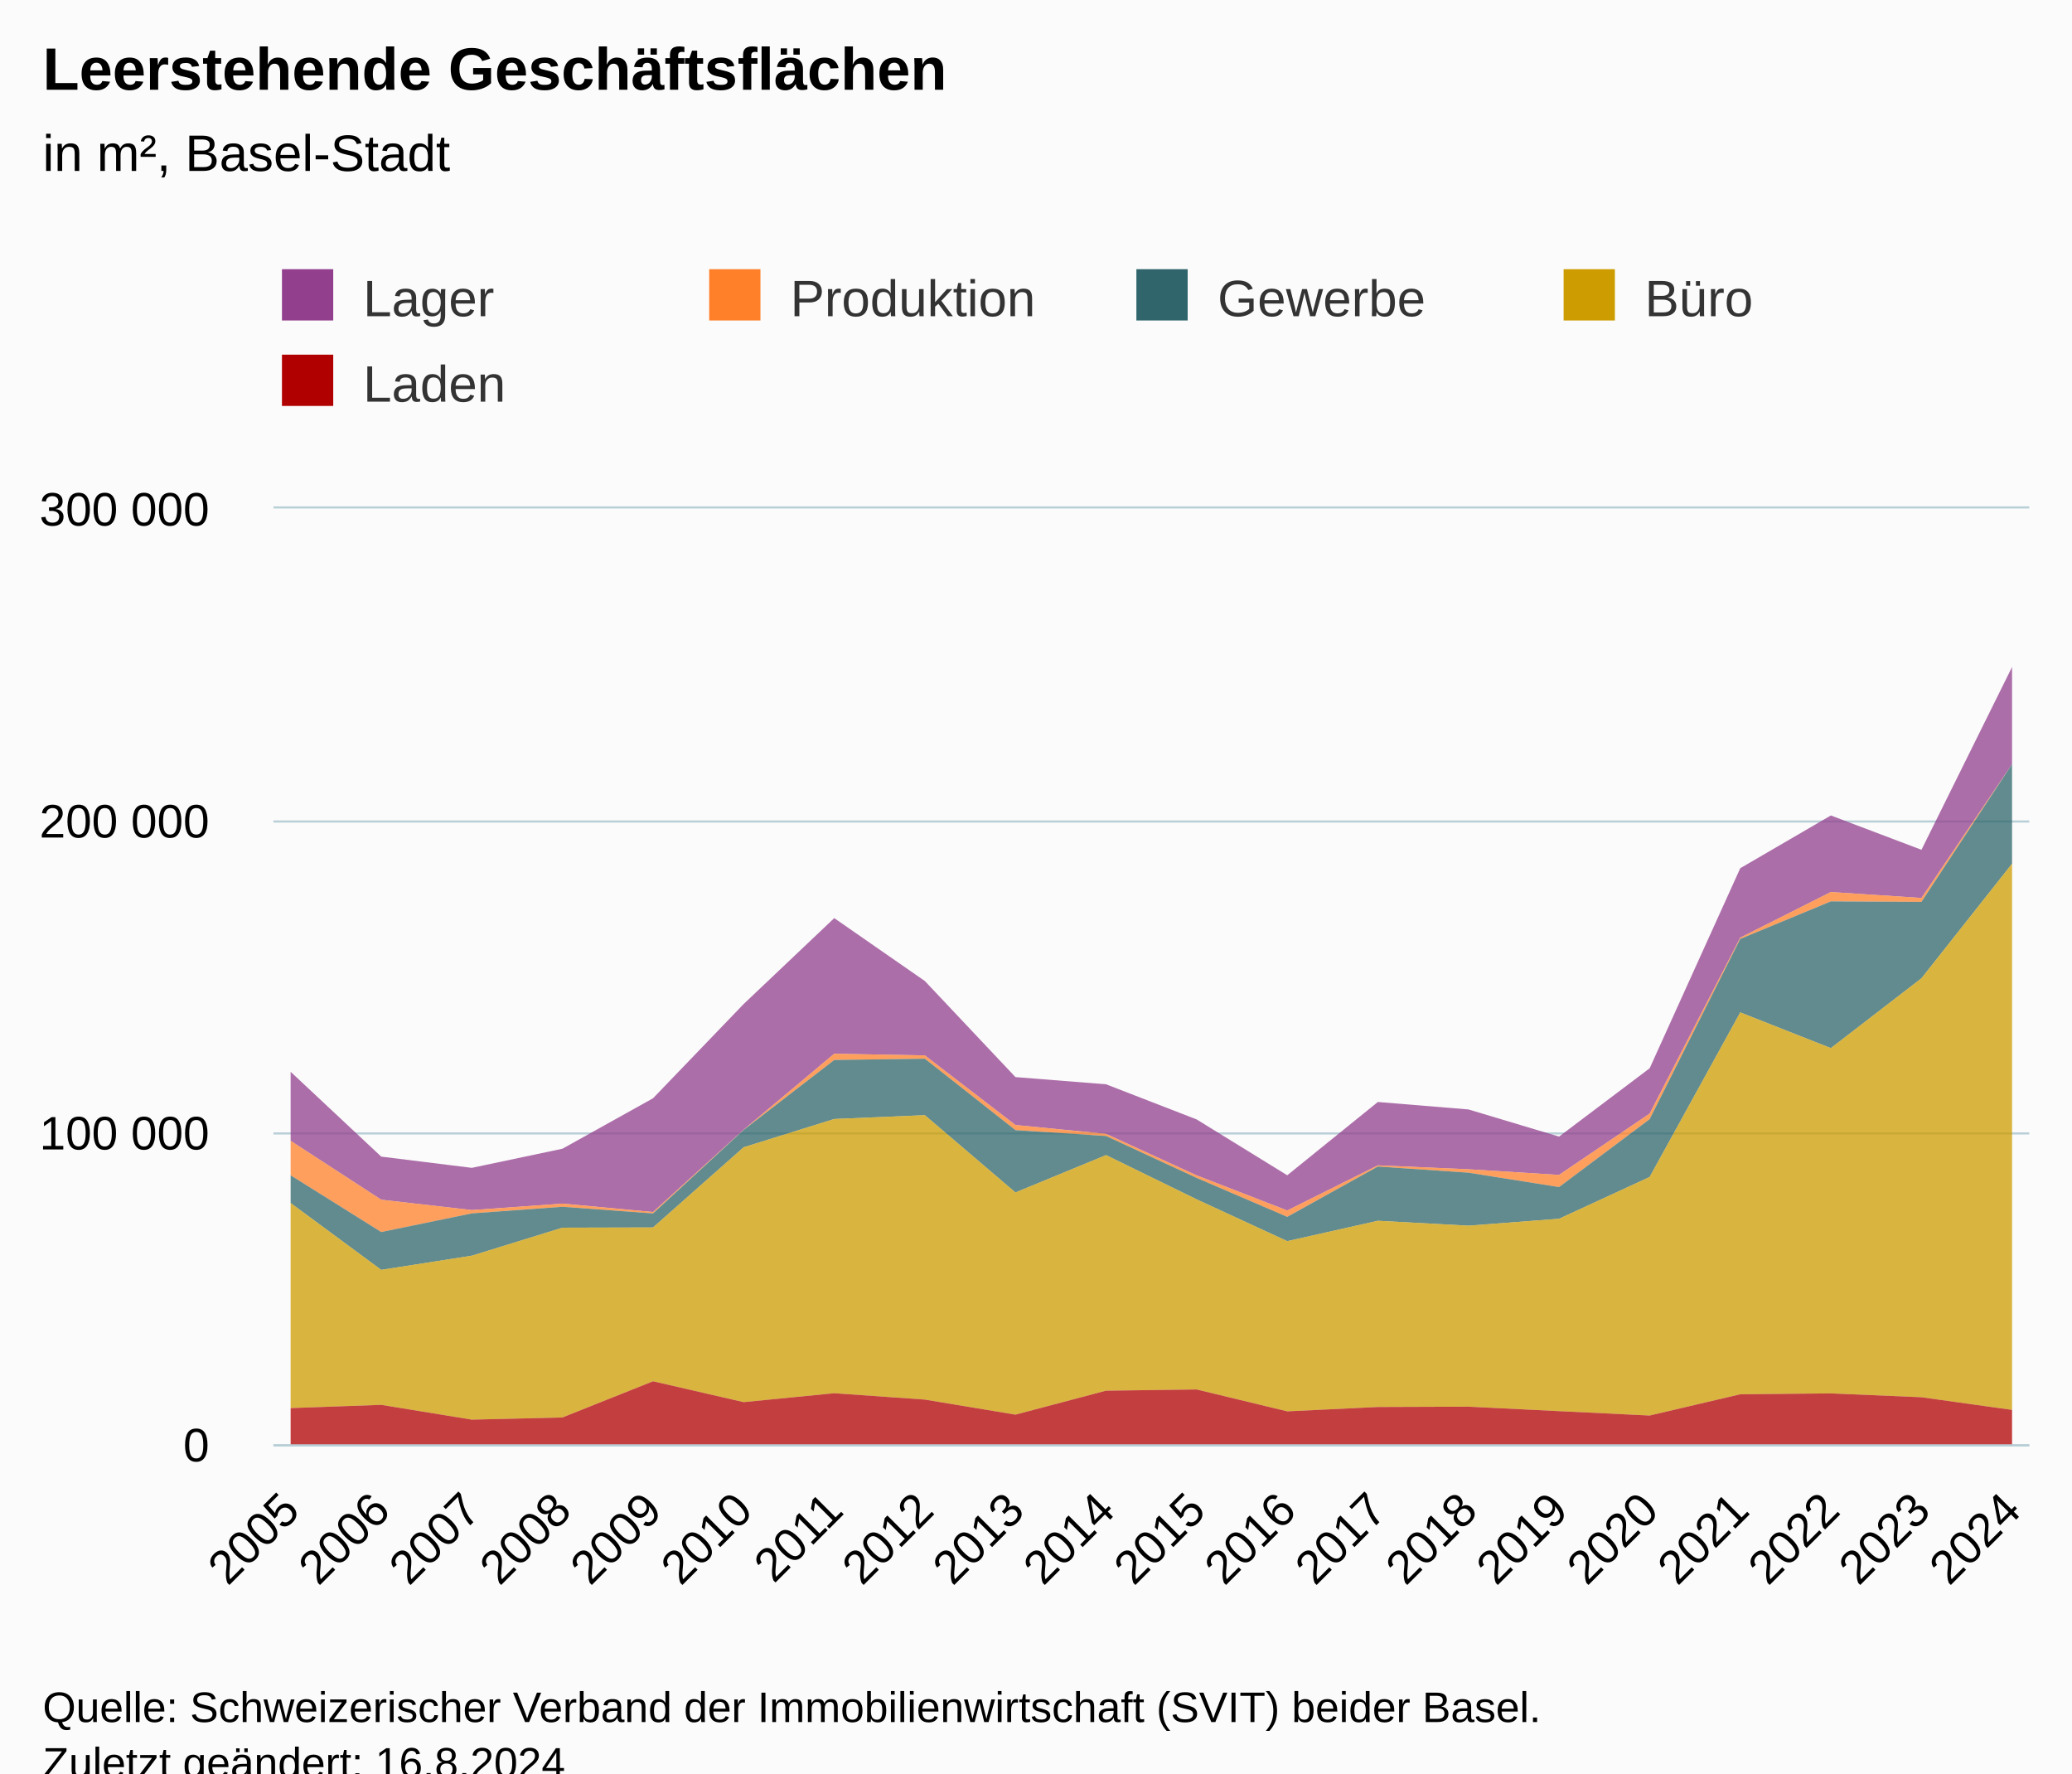
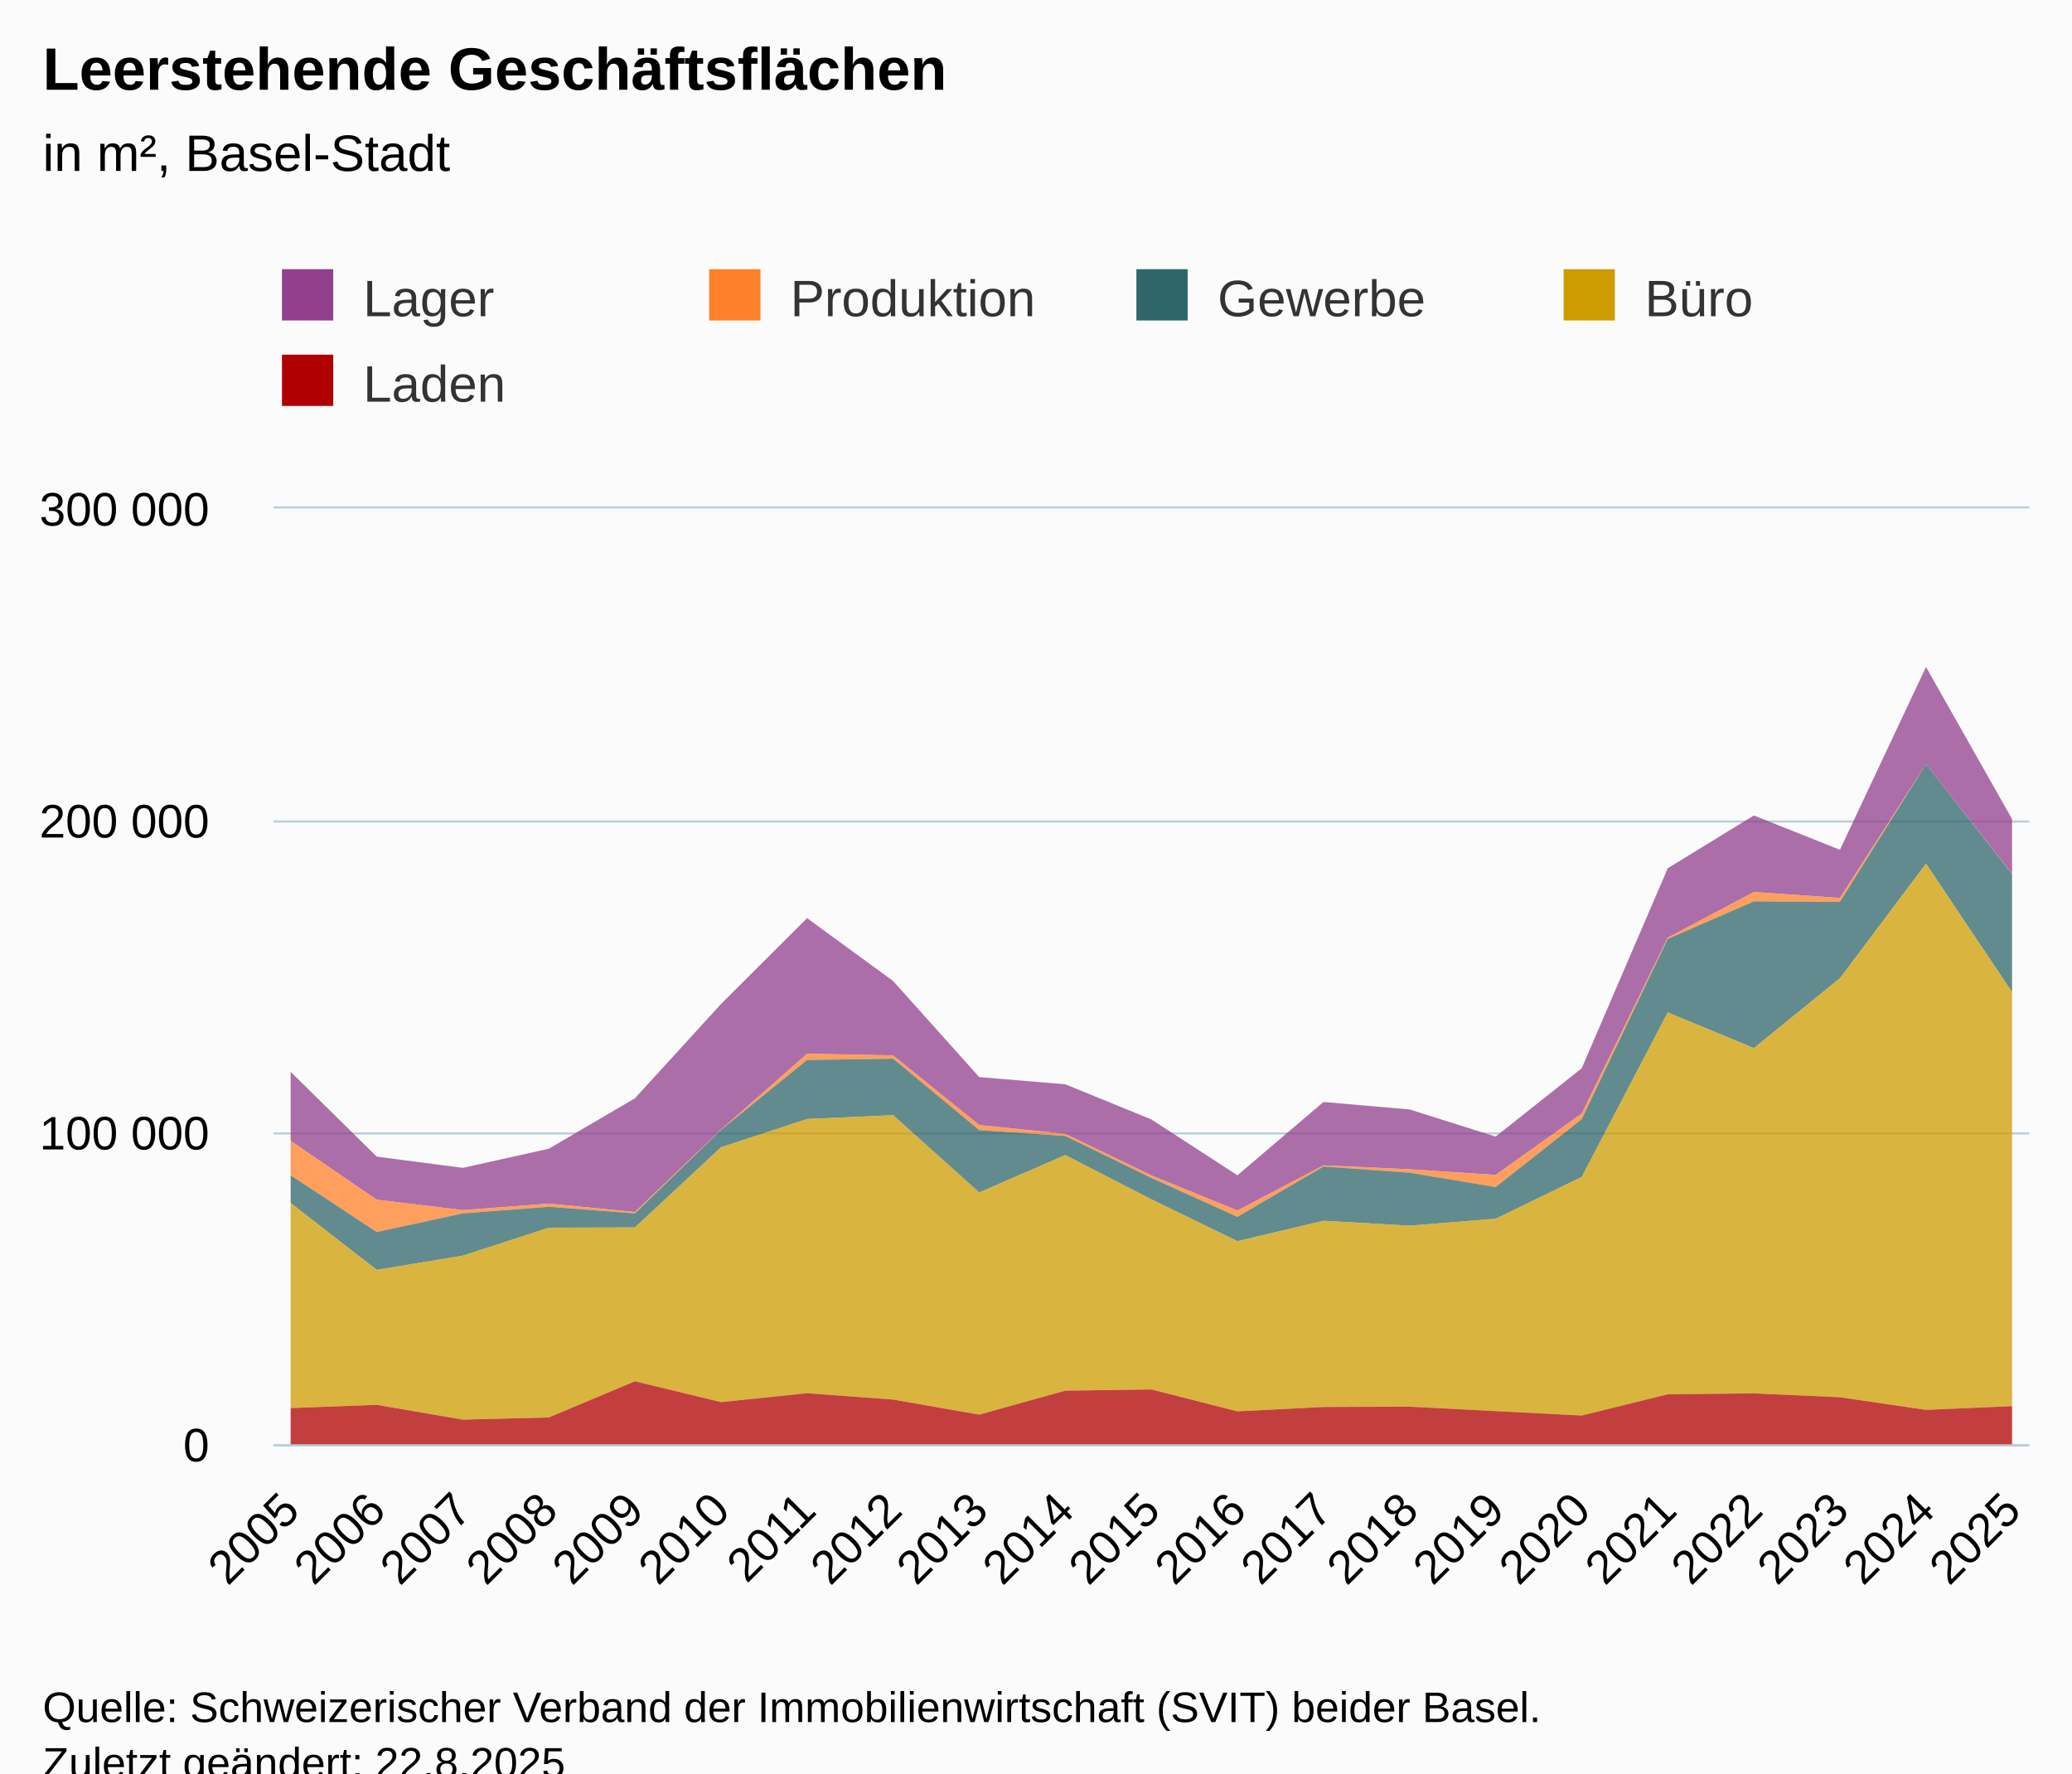
<svg xmlns="http://www.w3.org/2000/svg" version="1.1" class="highcharts-root" style="font-family:Arial;font-size:12px;" viewBox="0 0 485 415">
  <defs>
-     <clipPath id="highcharts-ah34hfs-107-">
+     <clipPath id="highcharts-mn0zc1x-112-">
      <rect x="0" y="0" width="411" height="219" fill="none" />
    </clipPath>
-     <clipPath id="highcharts-ah34hfs-128-">
+     <clipPath id="highcharts-mn0zc1x-134-">
      <rect x="0" y="0" width="411" height="219" fill="none" />
    </clipPath>
-     <clipPath id="highcharts-ah34hfs-209-">
+     <clipPath id="highcharts-mn0zc1x-219-">
      <rect x="64" y="119" width="411" height="219" fill="none" />
    </clipPath>
  </defs>
  <rect fill="#fbfbfb" class="highcharts-background" x="0" y="0" width="485" height="428" rx="0" ry="0" />
  <rect fill="none" class="highcharts-plot-background" x="64" y="119" width="411" height="219" />
  <g class="highcharts-pane-group" data-z-index="0" />
  <g class="highcharts-grid highcharts-xaxis-grid" data-z-index="1">
    <path fill="none" data-z-index="1" class="highcharts-grid-line" d="M 67.5 119 L 67.5 338" opacity="1" />
-     <path fill="none" data-z-index="1" class="highcharts-grid-line" d="M 88.5 119 L 88.5 338" opacity="1" />
-     <path fill="none" data-z-index="1" class="highcharts-grid-line" d="M 109.5 119 L 109.5 338" opacity="1" />
-     <path fill="none" data-z-index="1" class="highcharts-grid-line" d="M 131.5 119 L 131.5 338" opacity="1" />
-     <path fill="none" data-z-index="1" class="highcharts-grid-line" d="M 152.5 119 L 152.5 338" opacity="1" />
-     <path fill="none" data-z-index="1" class="highcharts-grid-line" d="M 173.5 119 L 173.5 338" opacity="1" />
-     <path fill="none" data-z-index="1" class="highcharts-grid-line" d="M 194.5 119 L 194.5 338" opacity="1" />
-     <path fill="none" data-z-index="1" class="highcharts-grid-line" d="M 215.5 119 L 215.5 338" opacity="1" />
-     <path fill="none" data-z-index="1" class="highcharts-grid-line" d="M 237.5 119 L 237.5 338" opacity="1" />
-     <path fill="none" data-z-index="1" class="highcharts-grid-line" d="M 258.5 119 L 258.5 338" opacity="1" />
-     <path fill="none" data-z-index="1" class="highcharts-grid-line" d="M 279.5 119 L 279.5 338" opacity="1" />
-     <path fill="none" data-z-index="1" class="highcharts-grid-line" d="M 300.5 119 L 300.5 338" opacity="1" />
-     <path fill="none" data-z-index="1" class="highcharts-grid-line" d="M 322.5 119 L 322.5 338" opacity="1" />
-     <path fill="none" data-z-index="1" class="highcharts-grid-line" d="M 343.5 119 L 343.5 338" opacity="1" />
-     <path fill="none" data-z-index="1" class="highcharts-grid-line" d="M 364.5 119 L 364.5 338" opacity="1" />
-     <path fill="none" data-z-index="1" class="highcharts-grid-line" d="M 385.5 119 L 385.5 338" opacity="1" />
-     <path fill="none" data-z-index="1" class="highcharts-grid-line" d="M 406.5 119 L 406.5 338" opacity="1" />
-     <path fill="none" data-z-index="1" class="highcharts-grid-line" d="M 428.5 119 L 428.5 338" opacity="1" />
-     <path fill="none" data-z-index="1" class="highcharts-grid-line" d="M 449.5 119 L 449.5 338" opacity="1" />
+     <path fill="none" data-z-index="1" class="highcharts-grid-line" d="M 87.5 119 L 87.5 338" opacity="1" />
+     <path fill="none" data-z-index="1" class="highcharts-grid-line" d="M 107.5 119 L 107.5 338" opacity="1" />
+     <path fill="none" data-z-index="1" class="highcharts-grid-line" d="M 127.5 119 L 127.5 338" opacity="1" />
+     <path fill="none" data-z-index="1" class="highcharts-grid-line" d="M 148.5 119 L 148.5 338" opacity="1" />
+     <path fill="none" data-z-index="1" class="highcharts-grid-line" d="M 168.5 119 L 168.5 338" opacity="1" />
+     <path fill="none" data-z-index="1" class="highcharts-grid-line" d="M 188.5 119 L 188.5 338" opacity="1" />
+     <path fill="none" data-z-index="1" class="highcharts-grid-line" d="M 208.5 119 L 208.5 338" opacity="1" />
+     <path fill="none" data-z-index="1" class="highcharts-grid-line" d="M 228.5 119 L 228.5 338" opacity="1" />
+     <path fill="none" data-z-index="1" class="highcharts-grid-line" d="M 248.5 119 L 248.5 338" opacity="1" />
+     <path fill="none" data-z-index="1" class="highcharts-grid-line" d="M 269.5 119 L 269.5 338" opacity="1" />
+     <path fill="none" data-z-index="1" class="highcharts-grid-line" d="M 289.5 119 L 289.5 338" opacity="1" />
+     <path fill="none" data-z-index="1" class="highcharts-grid-line" d="M 309.5 119 L 309.5 338" opacity="1" />
+     <path fill="none" data-z-index="1" class="highcharts-grid-line" d="M 329.5 119 L 329.5 338" opacity="1" />
+     <path fill="none" data-z-index="1" class="highcharts-grid-line" d="M 349.5 119 L 349.5 338" opacity="1" />
+     <path fill="none" data-z-index="1" class="highcharts-grid-line" d="M 369.5 119 L 369.5 338" opacity="1" />
+     <path fill="none" data-z-index="1" class="highcharts-grid-line" d="M 389.5 119 L 389.5 338" opacity="1" />
+     <path fill="none" data-z-index="1" class="highcharts-grid-line" d="M 410.5 119 L 410.5 338" opacity="1" />
+     <path fill="none" data-z-index="1" class="highcharts-grid-line" d="M 430.5 119 L 430.5 338" opacity="1" />
+     <path fill="none" data-z-index="1" class="highcharts-grid-line" d="M 450.5 119 L 450.5 338" opacity="1" />
    <path fill="none" data-z-index="1" class="highcharts-grid-line" d="M 470.5 119 L 470.5 338" opacity="1" />
  </g>
  <g class="highcharts-grid highcharts-yaxis-grid" data-z-index="1">
    <path fill="none" stroke="#B9CFD7" stroke-width="0.5" data-z-index="1" class="highcharts-grid-line" d="M 64 338.25 L 475 338.25" opacity="1" />
    <path fill="none" stroke="#B9CFD7" stroke-width="0.5" data-z-index="1" class="highcharts-grid-line" d="M 64 265.25 L 475 265.25" opacity="1" />
    <path fill="none" stroke="#B9CFD7" stroke-width="0.5" data-z-index="1" class="highcharts-grid-line" d="M 64 192.25 L 475 192.25" opacity="1" />
    <path fill="none" stroke="#B9CFD7" stroke-width="0.5" data-z-index="1" class="highcharts-grid-line" d="M 64 118.75 L 475 118.75" opacity="1" />
  </g>
  <rect fill="none" class="highcharts-plot-border" data-z-index="1" x="64" y="119" width="411" height="219" />
  <g class="highcharts-axis highcharts-xaxis" data-z-index="2">
    <path fill="none" class="highcharts-axis-line" stroke="#B9CFD7" stroke-width="0.5" data-z-index="7" d="M 64 338.25 L 475 338.25" />
  </g>
  <g class="highcharts-axis highcharts-yaxis" data-z-index="2">
    <path fill="none" class="highcharts-axis-line" data-z-index="7" d="M 64 119 L 64 338" />
  </g>
  <g class="highcharts-series-group" data-z-index="3">
-     <g class="highcharts-series highcharts-series-0 highcharts-area-series" data-z-index="0.1" opacity="1" transform="translate(64,119) scale(1 1)" clip-path="url(#highcharts-ah34hfs-128-)">
-       <path fill="rgb(146,63,141)" fill-opacity="0.75" d="M 4.029 131.826 L 25.237 151.676 L 46.444 154.306 L 67.652 149.83 L 88.859 138.022 L 110.067 115.969 L 131.274 95.861 L 152.481 110.58 L 173.689 133.064 L 194.896 134.749 L 216.104 142.973 L 237.311 156.043 L 258.519 138.89 L 279.726 140.637 L 300.933 146.991 L 322.141 131.004 L 343.348 84.184 L 364.556 71.839 L 385.763 79.871 L 406.971 37.088 L 406.971 59.832 L 385.763 91.149 L 364.556 89.756 L 343.348 100.433 L 322.141 141.603 L 300.933 155.96 L 279.726 154.637 L 258.519 153.721 L 237.311 164.285 L 216.104 156.063 L 194.896 146.351 L 173.689 144.276 L 152.481 127.993 L 131.274 127.599 L 110.067 145.374 L 88.859 164.641 L 67.652 162.674 L 46.444 164.186 L 25.237 161.763 L 4.029 147.977" class="highcharts-area" data-z-index="0" />
-       <path fill="none" d="M 4.029 131.826 L 25.237 151.676 L 46.444 154.306 L 67.652 149.83 L 88.859 138.022 L 110.067 115.969 L 131.274 95.861 L 152.481 110.58 L 173.689 133.064 L 194.896 134.749 L 216.104 142.973 L 237.311 156.043 L 258.519 138.89 L 279.726 140.637 L 300.933 146.991 L 322.141 131.004 L 343.348 84.184 L 364.556 71.839 L 385.763 79.871 L 406.971 37.088" class="highcharts-graph" data-z-index="1" stroke-linejoin="round" stroke-linecap="round" />
+     <g class="highcharts-series highcharts-series-0 highcharts-area-series" data-z-index="0.1" opacity="1" transform="translate(64,119) scale(1 1)" clip-path="url(#highcharts-mn0zc1x-134-)">
+       <path fill="rgb(146,63,141)" fill-opacity="0.75" d="M 4.029 131.826 L 24.176 151.676 L 44.324 154.306 L 64.471 149.83 L 84.618 138.022 L 104.765 115.969 L 124.912 95.861 L 145.059 110.58 L 165.206 133.064 L 185.353 134.749 L 205.5 142.973 L 225.647 156.043 L 245.794 138.89 L 265.941 140.637 L 286.088 146.991 L 306.235 131.004 L 326.382 84.184 L 346.529 71.839 L 366.676 79.871 L 386.824 37.088 L 406.971 72.68 L 406.971 85.507 L 386.824 59.832 L 366.676 91.149 L 346.529 89.756 L 326.382 100.433 L 306.235 141.603 L 286.088 155.96 L 265.941 154.637 L 245.794 153.721 L 225.647 164.285 L 205.5 156.063 L 185.353 146.351 L 165.206 144.276 L 145.059 127.993 L 124.912 127.599 L 104.765 145.374 L 84.618 164.641 L 64.471 162.674 L 44.324 164.186 L 24.176 161.763 L 4.029 147.977" class="highcharts-area" data-z-index="0" />
+       <path fill="none" d="M 4.029 131.826 L 24.176 151.676 L 44.324 154.306 L 64.471 149.83 L 84.618 138.022 L 104.765 115.969 L 124.912 95.861 L 145.059 110.58 L 165.206 133.064 L 185.353 134.749 L 205.5 142.973 L 225.647 156.043 L 245.794 138.89 L 265.941 140.637 L 286.088 146.991 L 306.235 131.004 L 326.382 84.184 L 346.529 71.839 L 366.676 79.871 L 386.824 37.088 L 406.971 72.68" class="highcharts-graph" data-z-index="1" stroke-linejoin="round" stroke-linecap="round" />
    </g>
    <g class="highcharts-markers highcharts-series-0 highcharts-area-series" data-z-index="0.1" opacity="1" transform="translate(64,119) scale(1 1)" clip-path="none" />
-     <g class="highcharts-series highcharts-series-1 highcharts-area-series" data-z-index="0.1" opacity="1" transform="translate(64,119) scale(1 1)" clip-path="url(#highcharts-ah34hfs-128-)">
-       <path fill="rgb(255,128,40)" fill-opacity="0.75" d="M 4.029 147.977 L 25.237 161.763 L 46.444 164.186 L 67.652 162.674 L 88.859 164.641 L 110.067 145.374 L 131.274 127.599 L 152.481 127.993 L 173.689 144.276 L 194.896 146.351 L 216.104 156.063 L 237.311 164.285 L 258.519 153.721 L 279.726 154.637 L 300.933 155.96 L 322.141 141.603 L 343.348 100.433 L 364.556 89.756 L 385.763 91.149 L 406.971 59.832 L 406.971 59.832 L 385.763 92.056 L 364.556 91.946 L 343.348 100.732 L 322.141 142.911 L 300.933 158.805 L 279.726 155.438 L 258.519 153.999 L 237.311 165.771 L 216.104 156.662 L 194.896 146.849 L 173.689 145.475 L 152.481 128.765 L 131.274 129.059 L 110.067 145.428 L 88.859 164.974 L 67.652 163.415 L 46.444 164.963 L 25.237 169.327 L 4.029 156.047" class="highcharts-area" data-z-index="0" />
-       <path fill="none" d="M 4.029 147.977 L 25.237 161.763 L 46.444 164.186 L 67.652 162.674 L 88.859 164.641 L 110.067 145.374 L 131.274 127.599 L 152.481 127.993 L 173.689 144.276 L 194.896 146.351 L 216.104 156.063 L 237.311 164.285 L 258.519 153.721 L 279.726 154.637 L 300.933 155.96 L 322.141 141.603 L 343.348 100.433 L 364.556 89.756 L 385.763 91.149 L 406.971 59.832" class="highcharts-graph" data-z-index="1" stroke-linejoin="round" stroke-linecap="round" />
+     <g class="highcharts-series highcharts-series-1 highcharts-area-series" data-z-index="0.1" opacity="1" transform="translate(64,119) scale(1 1)" clip-path="url(#highcharts-mn0zc1x-134-)">
+       <path fill="rgb(255,128,40)" fill-opacity="0.75" d="M 4.029 147.977 L 24.176 161.763 L 44.324 164.186 L 64.471 162.674 L 84.618 164.641 L 104.765 145.374 L 124.912 127.599 L 145.059 127.993 L 165.206 144.276 L 185.353 146.351 L 205.5 156.063 L 225.647 164.285 L 245.794 153.721 L 265.941 154.637 L 286.088 155.96 L 306.235 141.603 L 326.382 100.433 L 346.529 89.756 L 366.676 91.149 L 386.824 59.832 L 406.971 85.507 L 406.971 85.58 L 386.824 59.832 L 366.676 92.056 L 346.529 91.946 L 326.382 100.732 L 306.235 142.911 L 286.088 158.805 L 265.941 155.438 L 245.794 153.999 L 225.647 165.771 L 205.5 156.662 L 185.353 146.849 L 165.206 145.475 L 145.059 128.765 L 124.912 129.059 L 104.765 145.428 L 84.618 164.974 L 64.471 163.415 L 44.324 164.963 L 24.176 169.327 L 4.029 156.047" class="highcharts-area" data-z-index="0" />
+       <path fill="none" d="M 4.029 147.977 L 24.176 161.763 L 44.324 164.186 L 64.471 162.674 L 84.618 164.641 L 104.765 145.374 L 124.912 127.599 L 145.059 127.993 L 165.206 144.276 L 185.353 146.351 L 205.5 156.063 L 225.647 164.285 L 245.794 153.721 L 265.941 154.637 L 286.088 155.96 L 306.235 141.603 L 326.382 100.433 L 346.529 89.756 L 366.676 91.149 L 386.824 59.832 L 406.971 85.507" class="highcharts-graph" data-z-index="1" stroke-linejoin="round" stroke-linecap="round" />
    </g>
    <g class="highcharts-markers highcharts-series-1 highcharts-area-series" data-z-index="0.1" opacity="1" transform="translate(64,119) scale(1 1)" clip-path="none" />
-     <g class="highcharts-series highcharts-series-2 highcharts-area-series" data-z-index="0.1" opacity="1" transform="translate(64,119) scale(1 1)" clip-path="url(#highcharts-ah34hfs-128-)">
-       <path fill="rgb(47,101,107)" fill-opacity="0.75" d="M 4.029 156.047 L 25.237 169.327 L 46.444 164.963 L 67.652 163.415 L 88.859 164.974 L 110.067 145.428 L 131.274 129.059 L 152.481 128.765 L 173.689 145.475 L 194.896 146.849 L 216.104 156.662 L 237.311 165.771 L 258.519 153.999 L 279.726 155.438 L 300.933 158.805 L 322.141 142.911 L 343.348 100.732 L 364.556 91.946 L 385.763 92.056 L 406.971 59.832 L 406.971 83.121 L 385.763 109.939 L 364.556 126.283 L 343.348 117.928 L 322.141 156.439 L 300.933 166.222 L 279.726 167.839 L 258.519 166.692 L 237.311 171.459 L 216.104 161.675 L 194.896 151.321 L 173.689 160.066 L 152.481 141.979 L 131.274 142.874 L 110.067 149.489 L 88.859 168.255 L 67.652 168.31 L 46.444 174.861 L 25.237 178.182 L 4.029 162.535" class="highcharts-area" data-z-index="0" />
-       <path fill="none" d="M 4.029 156.047 L 25.237 169.327 L 46.444 164.963 L 67.652 163.415 L 88.859 164.974 L 110.067 145.428 L 131.274 129.059 L 152.481 128.765 L 173.689 145.475 L 194.896 146.849 L 216.104 156.662 L 237.311 165.771 L 258.519 153.999 L 279.726 155.438 L 300.933 158.805 L 322.141 142.911 L 343.348 100.732 L 364.556 91.946 L 385.763 92.056 L 406.971 59.832" class="highcharts-graph" data-z-index="1" stroke-linejoin="round" stroke-linecap="round" />
+     <g class="highcharts-series highcharts-series-2 highcharts-area-series" data-z-index="0.1" opacity="1" transform="translate(64,119) scale(1 1)" clip-path="url(#highcharts-mn0zc1x-134-)">
+       <path fill="rgb(47,101,107)" fill-opacity="0.75" d="M 4.029 156.047 L 24.176 169.327 L 44.324 164.963 L 64.471 163.415 L 84.618 164.974 L 104.765 145.428 L 124.912 129.059 L 145.059 128.765 L 165.206 145.475 L 185.353 146.849 L 205.5 156.662 L 225.647 165.771 L 245.794 153.999 L 265.941 155.438 L 286.088 158.805 L 306.235 142.911 L 326.382 100.732 L 346.529 91.946 L 366.676 92.056 L 386.824 59.832 L 406.971 85.58 L 406.971 113.177 L 386.824 83.121 L 366.676 109.939 L 346.529 126.283 L 326.382 117.928 L 306.235 156.439 L 286.088 166.222 L 265.941 167.839 L 245.794 166.692 L 225.647 171.459 L 205.5 161.675 L 185.353 151.321 L 165.206 160.066 L 145.059 141.979 L 124.912 142.874 L 104.765 149.489 L 84.618 168.255 L 64.471 168.31 L 44.324 174.861 L 24.176 178.182 L 4.029 162.535" class="highcharts-area" data-z-index="0" />
+       <path fill="none" d="M 4.029 156.047 L 24.176 169.327 L 44.324 164.963 L 64.471 163.415 L 84.618 164.974 L 104.765 145.428 L 124.912 129.059 L 145.059 128.765 L 165.206 145.475 L 185.353 146.849 L 205.5 156.662 L 225.647 165.771 L 245.794 153.999 L 265.941 155.438 L 286.088 158.805 L 306.235 142.911 L 326.382 100.732 L 346.529 91.946 L 366.676 92.056 L 386.824 59.832 L 406.971 85.58" class="highcharts-graph" data-z-index="1" stroke-linejoin="round" stroke-linecap="round" />
    </g>
    <g class="highcharts-markers highcharts-series-2 highcharts-area-series" data-z-index="0.1" opacity="1" transform="translate(64,119) scale(1 1)" clip-path="none" />
-     <g class="highcharts-series highcharts-series-3 highcharts-area-series" data-z-index="0.1" opacity="1" transform="translate(64,119) scale(1 1)" clip-path="url(#highcharts-ah34hfs-128-)">
-       <path fill="rgb(205,156,0)" fill-opacity="0.75" d="M 4.029 162.535 L 25.237 178.182 L 46.444 174.861 L 67.652 168.31 L 88.859 168.255 L 110.067 149.489 L 131.274 142.874 L 152.481 141.979 L 173.689 160.066 L 194.896 151.321 L 216.104 161.675 L 237.311 171.459 L 258.519 166.692 L 279.726 167.839 L 300.933 166.222 L 322.141 156.439 L 343.348 117.928 L 364.556 126.283 L 385.763 109.939 L 406.971 83.121 L 406.971 210.951 L 385.763 207.991 L 364.556 207.089 L 343.348 207.296 L 322.141 212.269 L 300.933 211.244 L 279.726 210.196 L 258.519 210.272 L 237.311 211.292 L 216.104 206.17 L 194.896 206.454 L 173.689 212.063 L 152.481 208.537 L 131.274 207.048 L 110.067 209.133 L 88.859 204.254 L 67.652 212.724 L 46.444 213.229 L 25.237 209.771 L 4.029 210.529" class="highcharts-area" data-z-index="0" />
-       <path fill="none" d="M 4.029 162.535 L 25.237 178.182 L 46.444 174.861 L 67.652 168.31 L 88.859 168.255 L 110.067 149.489 L 131.274 142.874 L 152.481 141.979 L 173.689 160.066 L 194.896 151.321 L 216.104 161.675 L 237.311 171.459 L 258.519 166.692 L 279.726 167.839 L 300.933 166.222 L 322.141 156.439 L 343.348 117.928 L 364.556 126.283 L 385.763 109.939 L 406.971 83.121" class="highcharts-graph" data-z-index="1" stroke-linejoin="round" stroke-linecap="round" />
+     <g class="highcharts-series highcharts-series-3 highcharts-area-series" data-z-index="0.1" opacity="1" transform="translate(64,119) scale(1 1)" clip-path="url(#highcharts-mn0zc1x-134-)">
+       <path fill="rgb(205,156,0)" fill-opacity="0.75" d="M 4.029 162.535 L 24.176 178.182 L 44.324 174.861 L 64.471 168.31 L 84.618 168.255 L 104.765 149.489 L 124.912 142.874 L 145.059 141.979 L 165.206 160.066 L 185.353 151.321 L 205.5 161.675 L 225.647 171.459 L 245.794 166.692 L 265.941 167.839 L 286.088 166.222 L 306.235 156.439 L 326.382 117.928 L 346.529 126.283 L 366.676 109.939 L 386.824 83.121 L 406.971 113.177 L 406.971 210.077 L 386.824 210.951 L 366.676 207.991 L 346.529 207.089 L 326.382 207.296 L 306.235 212.269 L 286.088 211.244 L 265.941 210.196 L 245.794 210.272 L 225.647 211.292 L 205.5 206.17 L 185.353 206.454 L 165.206 212.063 L 145.059 208.537 L 124.912 207.048 L 104.765 209.133 L 84.618 204.254 L 64.471 212.724 L 44.324 213.229 L 24.176 209.771 L 4.029 210.529" class="highcharts-area" data-z-index="0" />
+       <path fill="none" d="M 4.029 162.535 L 24.176 178.182 L 44.324 174.861 L 64.471 168.31 L 84.618 168.255 L 104.765 149.489 L 124.912 142.874 L 145.059 141.979 L 165.206 160.066 L 185.353 151.321 L 205.5 161.675 L 225.647 171.459 L 245.794 166.692 L 265.941 167.839 L 286.088 166.222 L 306.235 156.439 L 326.382 117.928 L 346.529 126.283 L 366.676 109.939 L 386.824 83.121 L 406.971 113.177" class="highcharts-graph" data-z-index="1" stroke-linejoin="round" stroke-linecap="round" />
    </g>
    <g class="highcharts-markers highcharts-series-3 highcharts-area-series" data-z-index="0.1" opacity="1" transform="translate(64,119) scale(1 1)" clip-path="none" />
-     <g class="highcharts-series highcharts-series-4 highcharts-area-series" data-z-index="0.1" opacity="1" transform="translate(64,119) scale(1 1)" clip-path="url(#highcharts-ah34hfs-128-)">
-       <path fill="rgb(176,0,0)" fill-opacity="0.75" d="M 4.029 210.529 L 25.237 209.771 L 46.444 213.229 L 67.652 212.724 L 88.859 204.254 L 110.067 209.133 L 131.274 207.048 L 152.481 208.537 L 173.689 212.063 L 194.896 206.454 L 216.104 206.17 L 237.311 211.292 L 258.519 210.272 L 279.726 210.196 L 300.933 211.244 L 322.141 212.269 L 343.348 207.296 L 364.556 207.089 L 385.763 207.991 L 406.971 210.951 L 406.971 219 L 385.763 219 L 364.556 219 L 343.348 219 L 322.141 219 L 300.933 219 L 279.726 219 L 258.519 219 L 237.311 219 L 216.104 219 L 194.896 219 L 173.689 219 L 152.481 219 L 131.274 219 L 110.067 219 L 88.859 219 L 67.652 219 L 46.444 219 L 25.237 219 L 4.029 219" class="highcharts-area" data-z-index="0" />
-       <path fill="none" d="M 4.029 210.529 L 25.237 209.771 L 46.444 213.229 L 67.652 212.724 L 88.859 204.254 L 110.067 209.133 L 131.274 207.048 L 152.481 208.537 L 173.689 212.063 L 194.896 206.454 L 216.104 206.17 L 237.311 211.292 L 258.519 210.272 L 279.726 210.196 L 300.933 211.244 L 322.141 212.269 L 343.348 207.296 L 364.556 207.089 L 385.763 207.991 L 406.971 210.951" class="highcharts-graph" data-z-index="1" stroke-linejoin="round" stroke-linecap="round" />
+     <g class="highcharts-series highcharts-series-4 highcharts-area-series" data-z-index="0.1" opacity="1" transform="translate(64,119) scale(1 1)" clip-path="url(#highcharts-mn0zc1x-134-)">
+       <path fill="rgb(176,0,0)" fill-opacity="0.75" d="M 4.029 210.529 L 24.176 209.771 L 44.324 213.229 L 64.471 212.724 L 84.618 204.254 L 104.765 209.133 L 124.912 207.048 L 145.059 208.537 L 165.206 212.063 L 185.353 206.454 L 205.5 206.17 L 225.647 211.292 L 245.794 210.272 L 265.941 210.196 L 286.088 211.244 L 306.235 212.269 L 326.382 207.296 L 346.529 207.089 L 366.676 207.991 L 386.824 210.951 L 406.971 210.077 L 406.971 219 L 386.824 219 L 366.676 219 L 346.529 219 L 326.382 219 L 306.235 219 L 286.088 219 L 265.941 219 L 245.794 219 L 225.647 219 L 205.5 219 L 185.353 219 L 165.206 219 L 145.059 219 L 124.912 219 L 104.765 219 L 84.618 219 L 64.471 219 L 44.324 219 L 24.176 219 L 4.029 219" class="highcharts-area" data-z-index="0" />
+       <path fill="none" d="M 4.029 210.529 L 24.176 209.771 L 44.324 213.229 L 64.471 212.724 L 84.618 204.254 L 104.765 209.133 L 124.912 207.048 L 145.059 208.537 L 165.206 212.063 L 185.353 206.454 L 205.5 206.17 L 225.647 211.292 L 245.794 210.272 L 265.941 210.196 L 286.088 211.244 L 306.235 212.269 L 326.382 207.296 L 346.529 207.089 L 366.676 207.991 L 386.824 210.951 L 406.971 210.077" class="highcharts-graph" data-z-index="1" stroke-linejoin="round" stroke-linecap="round" />
    </g>
    <g class="highcharts-markers highcharts-series-4 highcharts-area-series" data-z-index="0.1" opacity="1" transform="translate(64,119) scale(1 1)" clip-path="none" />
  </g>
  <text x="10" text-anchor="start" class="highcharts-title" data-z-index="4" style="color:#000000;font-size:14px;font-weight:bold;fill:#000000;" y="21">
    <tspan>Leerstehende Geschäftsflächen</tspan>
  </text>
  <text x="10" text-anchor="start" class="highcharts-subtitle" data-z-index="4" style="color:#000000;font-size:12px;font-weight:normal;fill:#000000;" y="40">
    <tspan>in m², Basel-Stadt</tspan>
  </text>
  <text x="10" text-anchor="start" class="highcharts-caption" data-z-index="4" style="color:#666666;fill:#666666;" y="385" />
  <g class="highcharts-legend" data-z-index="7" transform="translate(56,56)">
    <rect fill="none" class="highcharts-legend-box" rx="0" ry="0" x="0" y="0" width="396" height="51" visibility="visible" />
    <g data-z-index="1">
      <g>
        <g class="highcharts-legend-item highcharts-area-series highcharts-color-undefined highcharts-series-0" data-z-index="1" transform="translate(8,3)">
          <text x="21" style="color:#333333;cursor:pointer;font-size:12px;font-weight:normal;fill:#333333;" text-anchor="start" data-z-index="2" y="15">
            <tspan>Lager</tspan>
          </text>
          <rect x="2" y="4" width="12" height="12" fill="#923F8D" class="highcharts-point" data-z-index="3" />
        </g>
        <g class="highcharts-legend-item highcharts-area-series highcharts-color-undefined highcharts-series-1" data-z-index="1" transform="translate(108,3)">
          <text x="21" y="15" style="color:#333333;cursor:pointer;font-size:12px;font-weight:normal;fill:#333333;" text-anchor="start" data-z-index="2">
            <tspan>Produktion</tspan>
          </text>
          <rect x="2" y="4" width="12" height="12" fill="#FF8028" class="highcharts-point" data-z-index="3" />
        </g>
        <g class="highcharts-legend-item highcharts-area-series highcharts-color-undefined highcharts-series-2" data-z-index="1" transform="translate(208,3)">
          <text x="21" y="15" style="color:#333333;cursor:pointer;font-size:12px;font-weight:normal;fill:#333333;" text-anchor="start" data-z-index="2">
            <tspan>Gewerbe</tspan>
          </text>
          <rect x="2" y="4" width="12" height="12" fill="#2F656B" class="highcharts-point" data-z-index="3" />
        </g>
        <g class="highcharts-legend-item highcharts-area-series highcharts-color-undefined highcharts-series-3" data-z-index="1" transform="translate(308,3)">
          <text x="21" y="15" style="color:#333333;cursor:pointer;font-size:12px;font-weight:normal;fill:#333333;" text-anchor="start" data-z-index="2">
            <tspan>Büro</tspan>
          </text>
          <rect x="2" y="4" width="12" height="12" fill="#cd9c00" class="highcharts-point" data-z-index="3" />
        </g>
        <g class="highcharts-legend-item highcharts-area-series highcharts-color-undefined highcharts-series-4" data-z-index="1" transform="translate(8,23)">
          <text x="21" y="15" style="color:#333333;cursor:pointer;font-size:12px;font-weight:normal;fill:#333333;" text-anchor="start" data-z-index="2">
            <tspan>Laden</tspan>
          </text>
          <rect x="2" y="4" width="12" height="12" fill="#b00000" class="highcharts-point" data-z-index="3" />
        </g>
      </g>
    </g>
  </g>
  <g class="highcharts-axis-labels highcharts-xaxis-labels" data-z-index="7">
    <text x="70.622" style="color:#000000;cursor:default;font-size:11px;fill:#000000;" text-anchor="end" transform="translate(0,0) rotate(-45 70.62214 354)" y="354" opacity="1">2005</text>
-     <text x="91.83" style="color:#000000;cursor:default;font-size:11px;fill:#000000;" text-anchor="end" transform="translate(0,0) rotate(-45 91.82957 354)" y="354" opacity="1">2006</text>
-     <text x="113.037" style="color:#000000;cursor:default;font-size:11px;fill:#000000;" text-anchor="end" transform="translate(0,0) rotate(-45 113.037 354)" y="354" opacity="1">2007</text>
-     <text x="134.244" style="color:#000000;cursor:default;font-size:11px;fill:#000000;" text-anchor="end" transform="translate(0,0) rotate(-45 134.2444 354)" y="354" opacity="1">2008</text>
-     <text x="155.452" style="color:#000000;cursor:default;font-size:11px;fill:#000000;" text-anchor="end" transform="translate(0,0) rotate(-45 155.4519 354)" y="354" opacity="1">2009</text>
-     <text x="176.659" style="color:#000000;cursor:default;font-size:11px;fill:#000000;" text-anchor="end" transform="translate(0,0) rotate(-45 176.6593 354)" y="354" opacity="1">2010</text>
-     <text x="197.867" style="color:#000000;cursor:default;font-size:11px;fill:#000000;" text-anchor="end" transform="translate(0,0) rotate(-45 197.8667 354)" y="354" opacity="1">2011</text>
-     <text x="219.074" style="color:#000000;cursor:default;font-size:11px;fill:#000000;" text-anchor="end" transform="translate(0,0) rotate(-45 219.0741 354)" y="354" opacity="1">2012</text>
-     <text x="240.282" style="color:#000000;cursor:default;font-size:11px;fill:#000000;" text-anchor="end" transform="translate(0,0) rotate(-45 240.2816 354)" y="354" opacity="1">2013</text>
-     <text x="261.489" style="color:#000000;cursor:default;font-size:11px;fill:#000000;" text-anchor="end" transform="translate(0,0) rotate(-45 261.489 354)" y="354" opacity="1">2014</text>
-     <text x="282.696" style="color:#000000;cursor:default;font-size:11px;fill:#000000;" text-anchor="end" transform="translate(0,0) rotate(-45 282.6964 354)" y="354" opacity="1">2015</text>
-     <text x="303.904" style="color:#000000;cursor:default;font-size:11px;fill:#000000;" text-anchor="end" transform="translate(0,0) rotate(-45 303.9039 354)" y="354" opacity="1">2016</text>
-     <text x="325.111" style="color:#000000;cursor:default;font-size:11px;fill:#000000;" text-anchor="end" transform="translate(0,0) rotate(-45 325.1113 354)" y="354" opacity="1">2017</text>
-     <text x="346.319" style="color:#000000;cursor:default;font-size:11px;fill:#000000;" text-anchor="end" transform="translate(0,0) rotate(-45 346.3187 354)" y="354" opacity="1">2018</text>
-     <text x="367.526" style="color:#000000;cursor:default;font-size:11px;fill:#000000;" text-anchor="end" transform="translate(0,0) rotate(-45 367.5262 354)" y="354" opacity="1">2019</text>
-     <text x="388.734" style="color:#000000;cursor:default;font-size:11px;fill:#000000;" text-anchor="end" transform="translate(0,0) rotate(-45 388.7336 354)" y="354" opacity="1">2020</text>
-     <text x="409.941" style="color:#000000;cursor:default;font-size:11px;fill:#000000;" text-anchor="end" transform="translate(0,0) rotate(-45 409.941 354)" y="354" opacity="1">2021</text>
-     <text x="431.148" style="color:#000000;cursor:default;font-size:11px;fill:#000000;" text-anchor="end" transform="translate(0,0) rotate(-45 431.1485 354)" y="354" opacity="1">2022</text>
-     <text x="452.356" style="color:#000000;cursor:default;font-size:11px;fill:#000000;" text-anchor="end" transform="translate(0,0) rotate(-45 452.3559 354)" y="354" opacity="1">2023</text>
-     <text x="473.563" style="color:#000000;cursor:default;font-size:11px;fill:#000000;" text-anchor="end" transform="translate(0,0) rotate(-45 473.5633 354)" y="354" opacity="1">2024</text>
+     <text x="90.769" style="color:#000000;cursor:default;font-size:11px;fill:#000000;" text-anchor="end" transform="translate(0,0) rotate(-45 90.7692 354)" y="354" opacity="1">2006</text>
+     <text x="110.916" style="color:#000000;cursor:default;font-size:11px;fill:#000000;" text-anchor="end" transform="translate(0,0) rotate(-45 110.9163 354)" y="354" opacity="1">2007</text>
+     <text x="131.063" style="color:#000000;cursor:default;font-size:11px;fill:#000000;" text-anchor="end" transform="translate(0,0) rotate(-45 131.0633 354)" y="354" opacity="1">2008</text>
+     <text x="151.21" style="color:#000000;cursor:default;font-size:11px;fill:#000000;" text-anchor="end" transform="translate(0,0) rotate(-45 151.2104 354)" y="354" opacity="1">2009</text>
+     <text x="171.357" style="color:#000000;cursor:default;font-size:11px;fill:#000000;" text-anchor="end" transform="translate(0,0) rotate(-45 171.3574 354)" y="354" opacity="1">2010</text>
+     <text x="191.504" style="color:#000000;cursor:default;font-size:11px;fill:#000000;" text-anchor="end" transform="translate(0,0) rotate(-45 191.5045 354)" y="354" opacity="1">2011</text>
+     <text x="211.652" style="color:#000000;cursor:default;font-size:11px;fill:#000000;" text-anchor="end" transform="translate(0,0) rotate(-45 211.6515 354)" y="354" opacity="1">2012</text>
+     <text x="231.799" style="color:#000000;cursor:default;font-size:11px;fill:#000000;" text-anchor="end" transform="translate(0,0) rotate(-45 231.7986 354)" y="354" opacity="1">2013</text>
+     <text x="251.946" style="color:#000000;cursor:default;font-size:11px;fill:#000000;" text-anchor="end" transform="translate(0,0) rotate(-45 251.9457 354)" y="354" opacity="1">2014</text>
+     <text x="272.093" style="color:#000000;cursor:default;font-size:11px;fill:#000000;" text-anchor="end" transform="translate(0,0) rotate(-45 272.0927 354)" y="354" opacity="1">2015</text>
+     <text x="292.24" style="color:#000000;cursor:default;font-size:11px;fill:#000000;" text-anchor="end" transform="translate(0,0) rotate(-45 292.2398 354)" y="354" opacity="1">2016</text>
+     <text x="312.387" style="color:#000000;cursor:default;font-size:11px;fill:#000000;" text-anchor="end" transform="translate(0,0) rotate(-45 312.3868 354)" y="354" opacity="1">2017</text>
+     <text x="332.534" style="color:#000000;cursor:default;font-size:11px;fill:#000000;" text-anchor="end" transform="translate(0,0) rotate(-45 332.5339 354)" y="354" opacity="1">2018</text>
+     <text x="352.681" style="color:#000000;cursor:default;font-size:11px;fill:#000000;" text-anchor="end" transform="translate(0,0) rotate(-45 352.681 354)" y="354" opacity="1">2019</text>
+     <text x="372.828" style="color:#000000;cursor:default;font-size:11px;fill:#000000;" text-anchor="end" transform="translate(0,0) rotate(-45 372.828 354)" y="354" opacity="1">2020</text>
+     <text x="392.975" style="color:#000000;cursor:default;font-size:11px;fill:#000000;" text-anchor="end" transform="translate(0,0) rotate(-45 392.9751 354)" y="354" opacity="1">2021</text>
+     <text x="413.122" style="color:#000000;cursor:default;font-size:11px;fill:#000000;" text-anchor="end" transform="translate(0,0) rotate(-45 413.1221 354)" y="354" opacity="1">2022</text>
+     <text x="433.269" style="color:#000000;cursor:default;font-size:11px;fill:#000000;" text-anchor="end" transform="translate(0,0) rotate(-45 433.2692 354)" y="354" opacity="1">2023</text>
+     <text x="453.416" style="color:#000000;cursor:default;font-size:11px;fill:#000000;" text-anchor="end" transform="translate(0,0) rotate(-45 453.4163 354)" y="354" opacity="1">2024</text>
+     <text x="473.563" style="color:#000000;cursor:default;font-size:11px;fill:#000000;" text-anchor="end" transform="translate(0,0) rotate(-45 473.5633 354)" y="354" opacity="1">2025</text>
  </g>
  <g class="highcharts-axis-labels highcharts-yaxis-labels" data-z-index="7">
    <text x="49" style="color:#000000;cursor:default;font-size:11px;fill:#000000;" text-anchor="end" transform="translate(0,0)" y="342" opacity="1">0</text>
    <text x="49" style="color:#000000;cursor:default;font-size:11px;fill:#000000;" text-anchor="end" transform="translate(0,0)" y="269" opacity="1">
      <tspan>100 000</tspan>
    </text>
    <text x="49" style="color:#000000;cursor:default;font-size:11px;fill:#000000;" text-anchor="end" transform="translate(0,0)" y="196" opacity="1">
      <tspan>200 000</tspan>
    </text>
    <text x="49" style="color:#000000;cursor:default;font-size:11px;fill:#000000;" text-anchor="end" transform="translate(0,0)" y="123" opacity="1">
      <tspan>300 000</tspan>
    </text>
  </g>
  <text x="10" class="highcharts-credits" text-anchor="start" data-z-index="8" style="cursor:default;color:#000000;font-size:10px;fill:#000000;" y="403">
    <tspan>Quelle: Schweizerischer Verband der Immobilienwirtschaft (SVIT) beider Basel.</tspan>
-     <tspan x="10" dy="13">Zuletzt geändert: 16.8.2024</tspan>
+     <tspan x="10" dy="13">Zuletzt geändert: 22.8.2025</tspan>
  </text>
-   <g class="highcharts-control-points" data-z-index="99" clip-path="url(#highcharts-ah34hfs-209-)" />
+   <g class="highcharts-control-points" data-z-index="99" clip-path="url(#highcharts-mn0zc1x-219-)" />
</svg>
